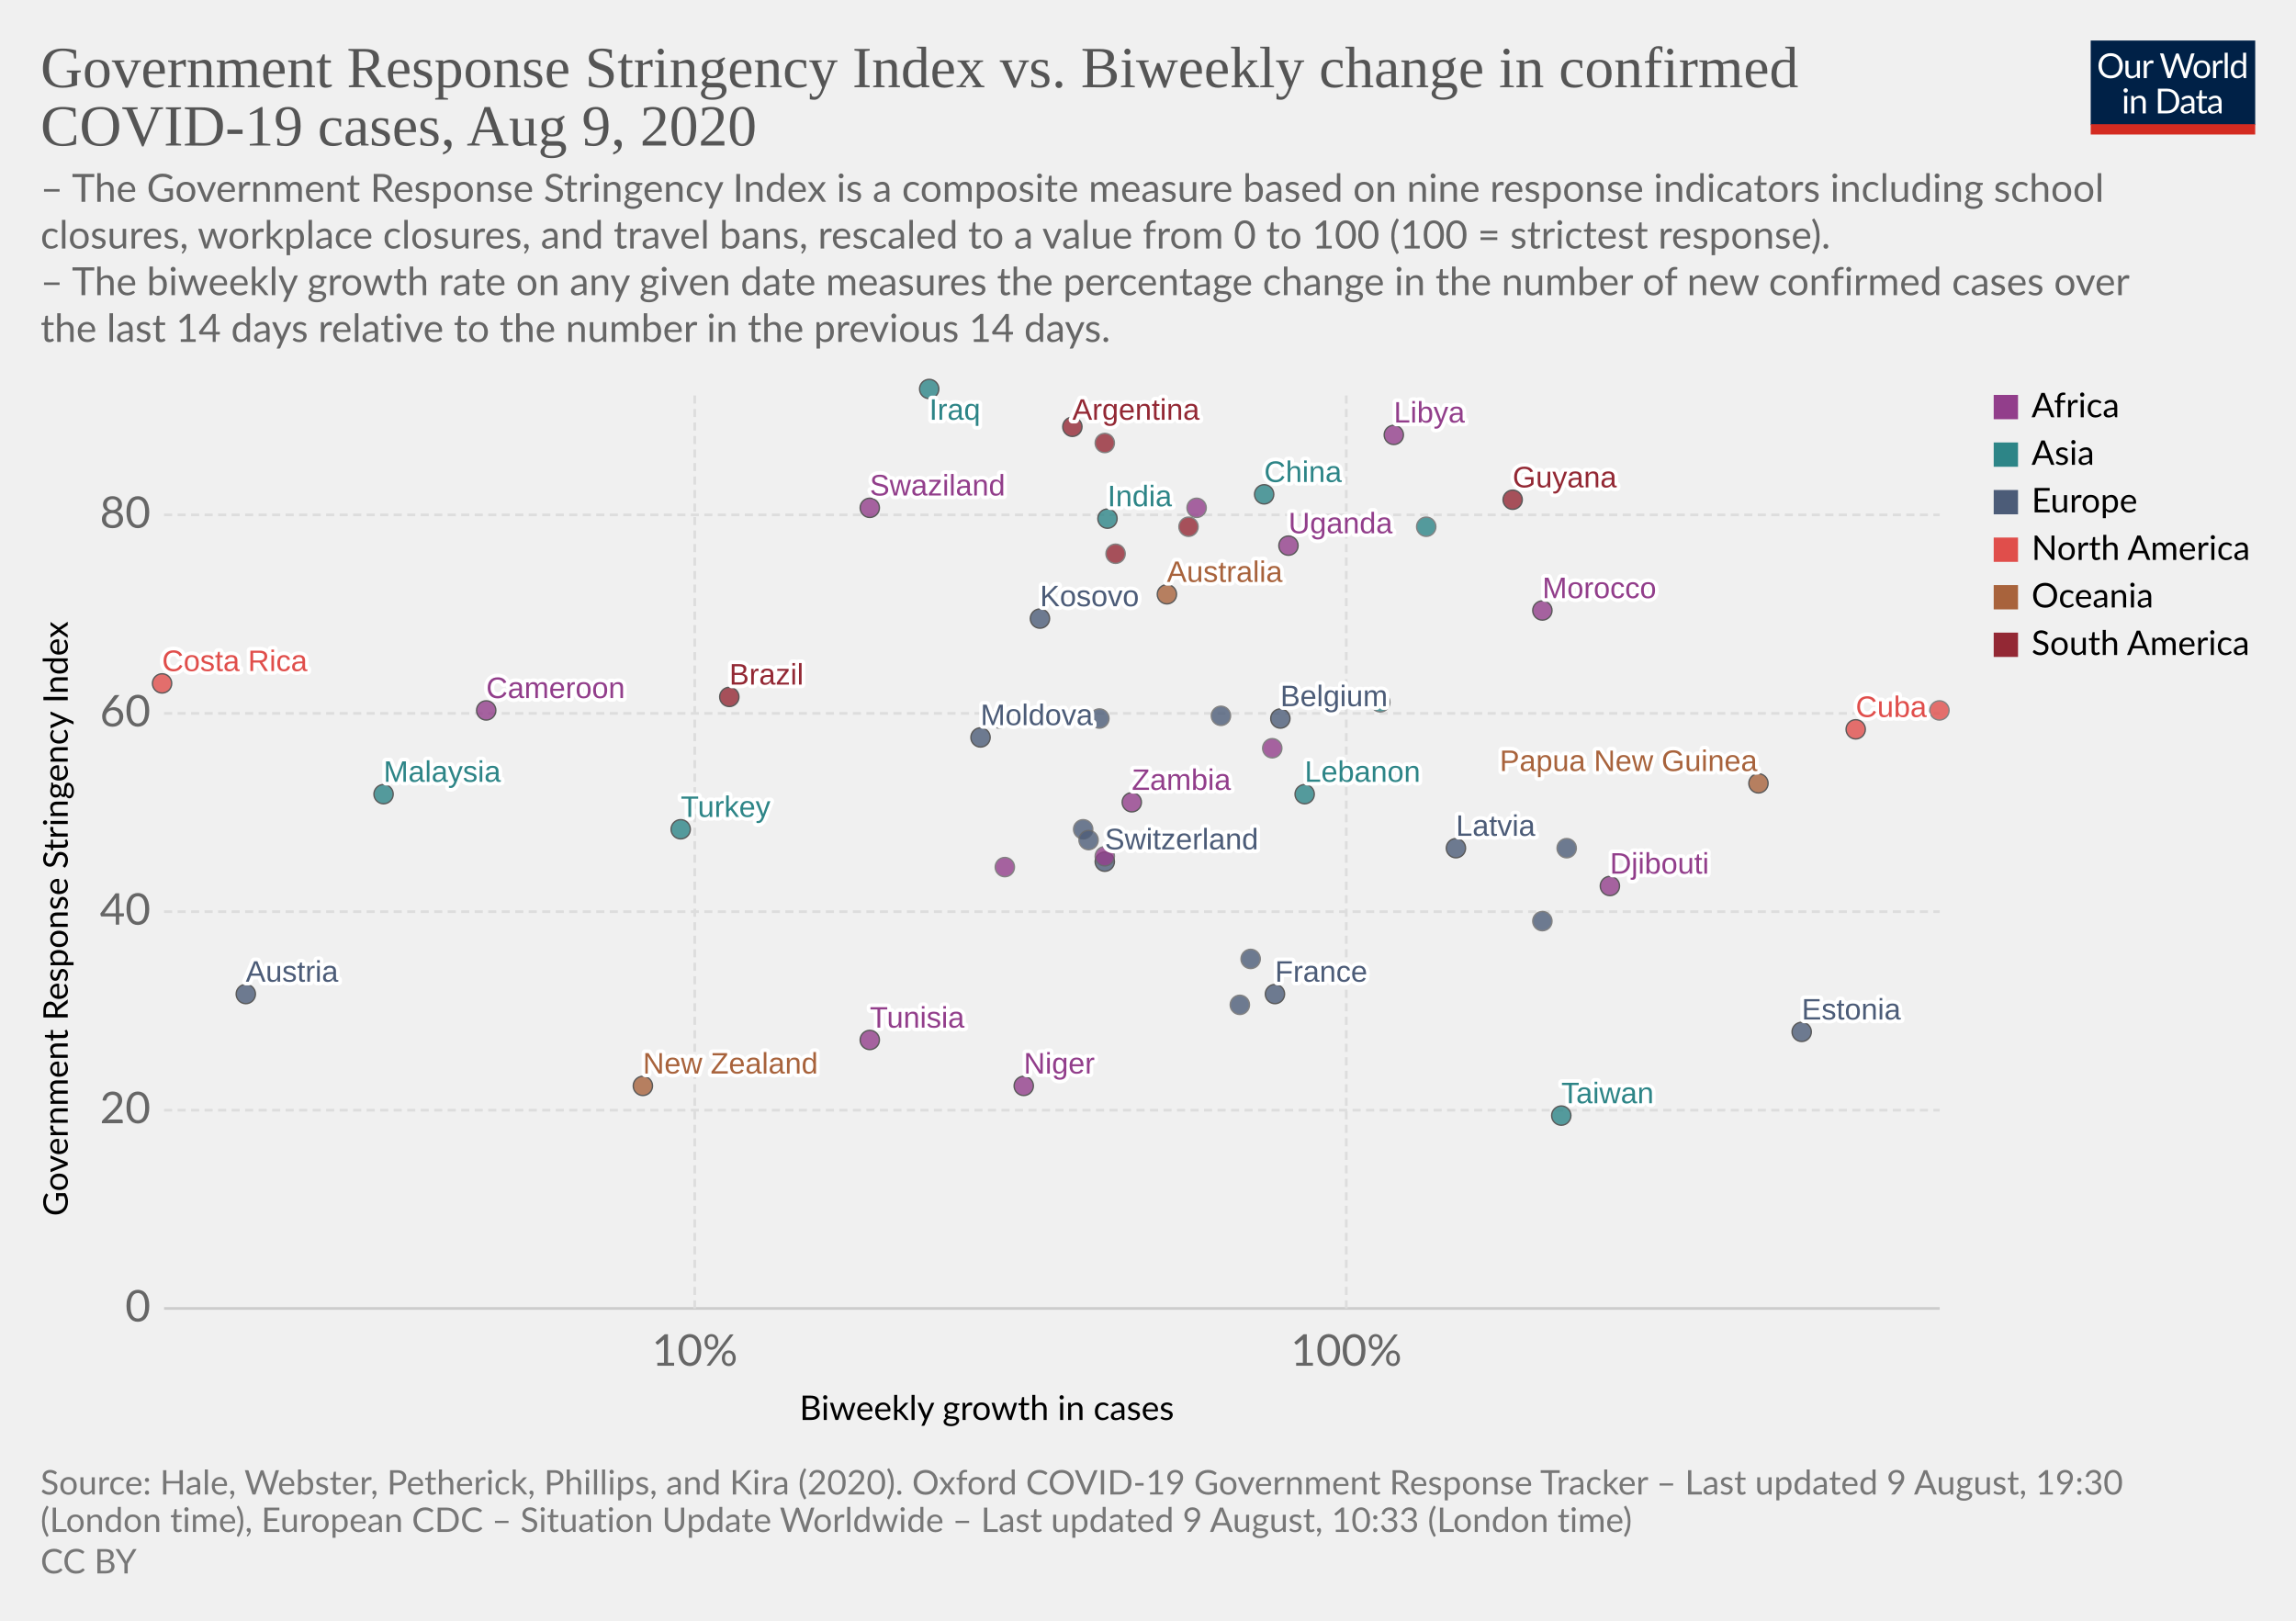
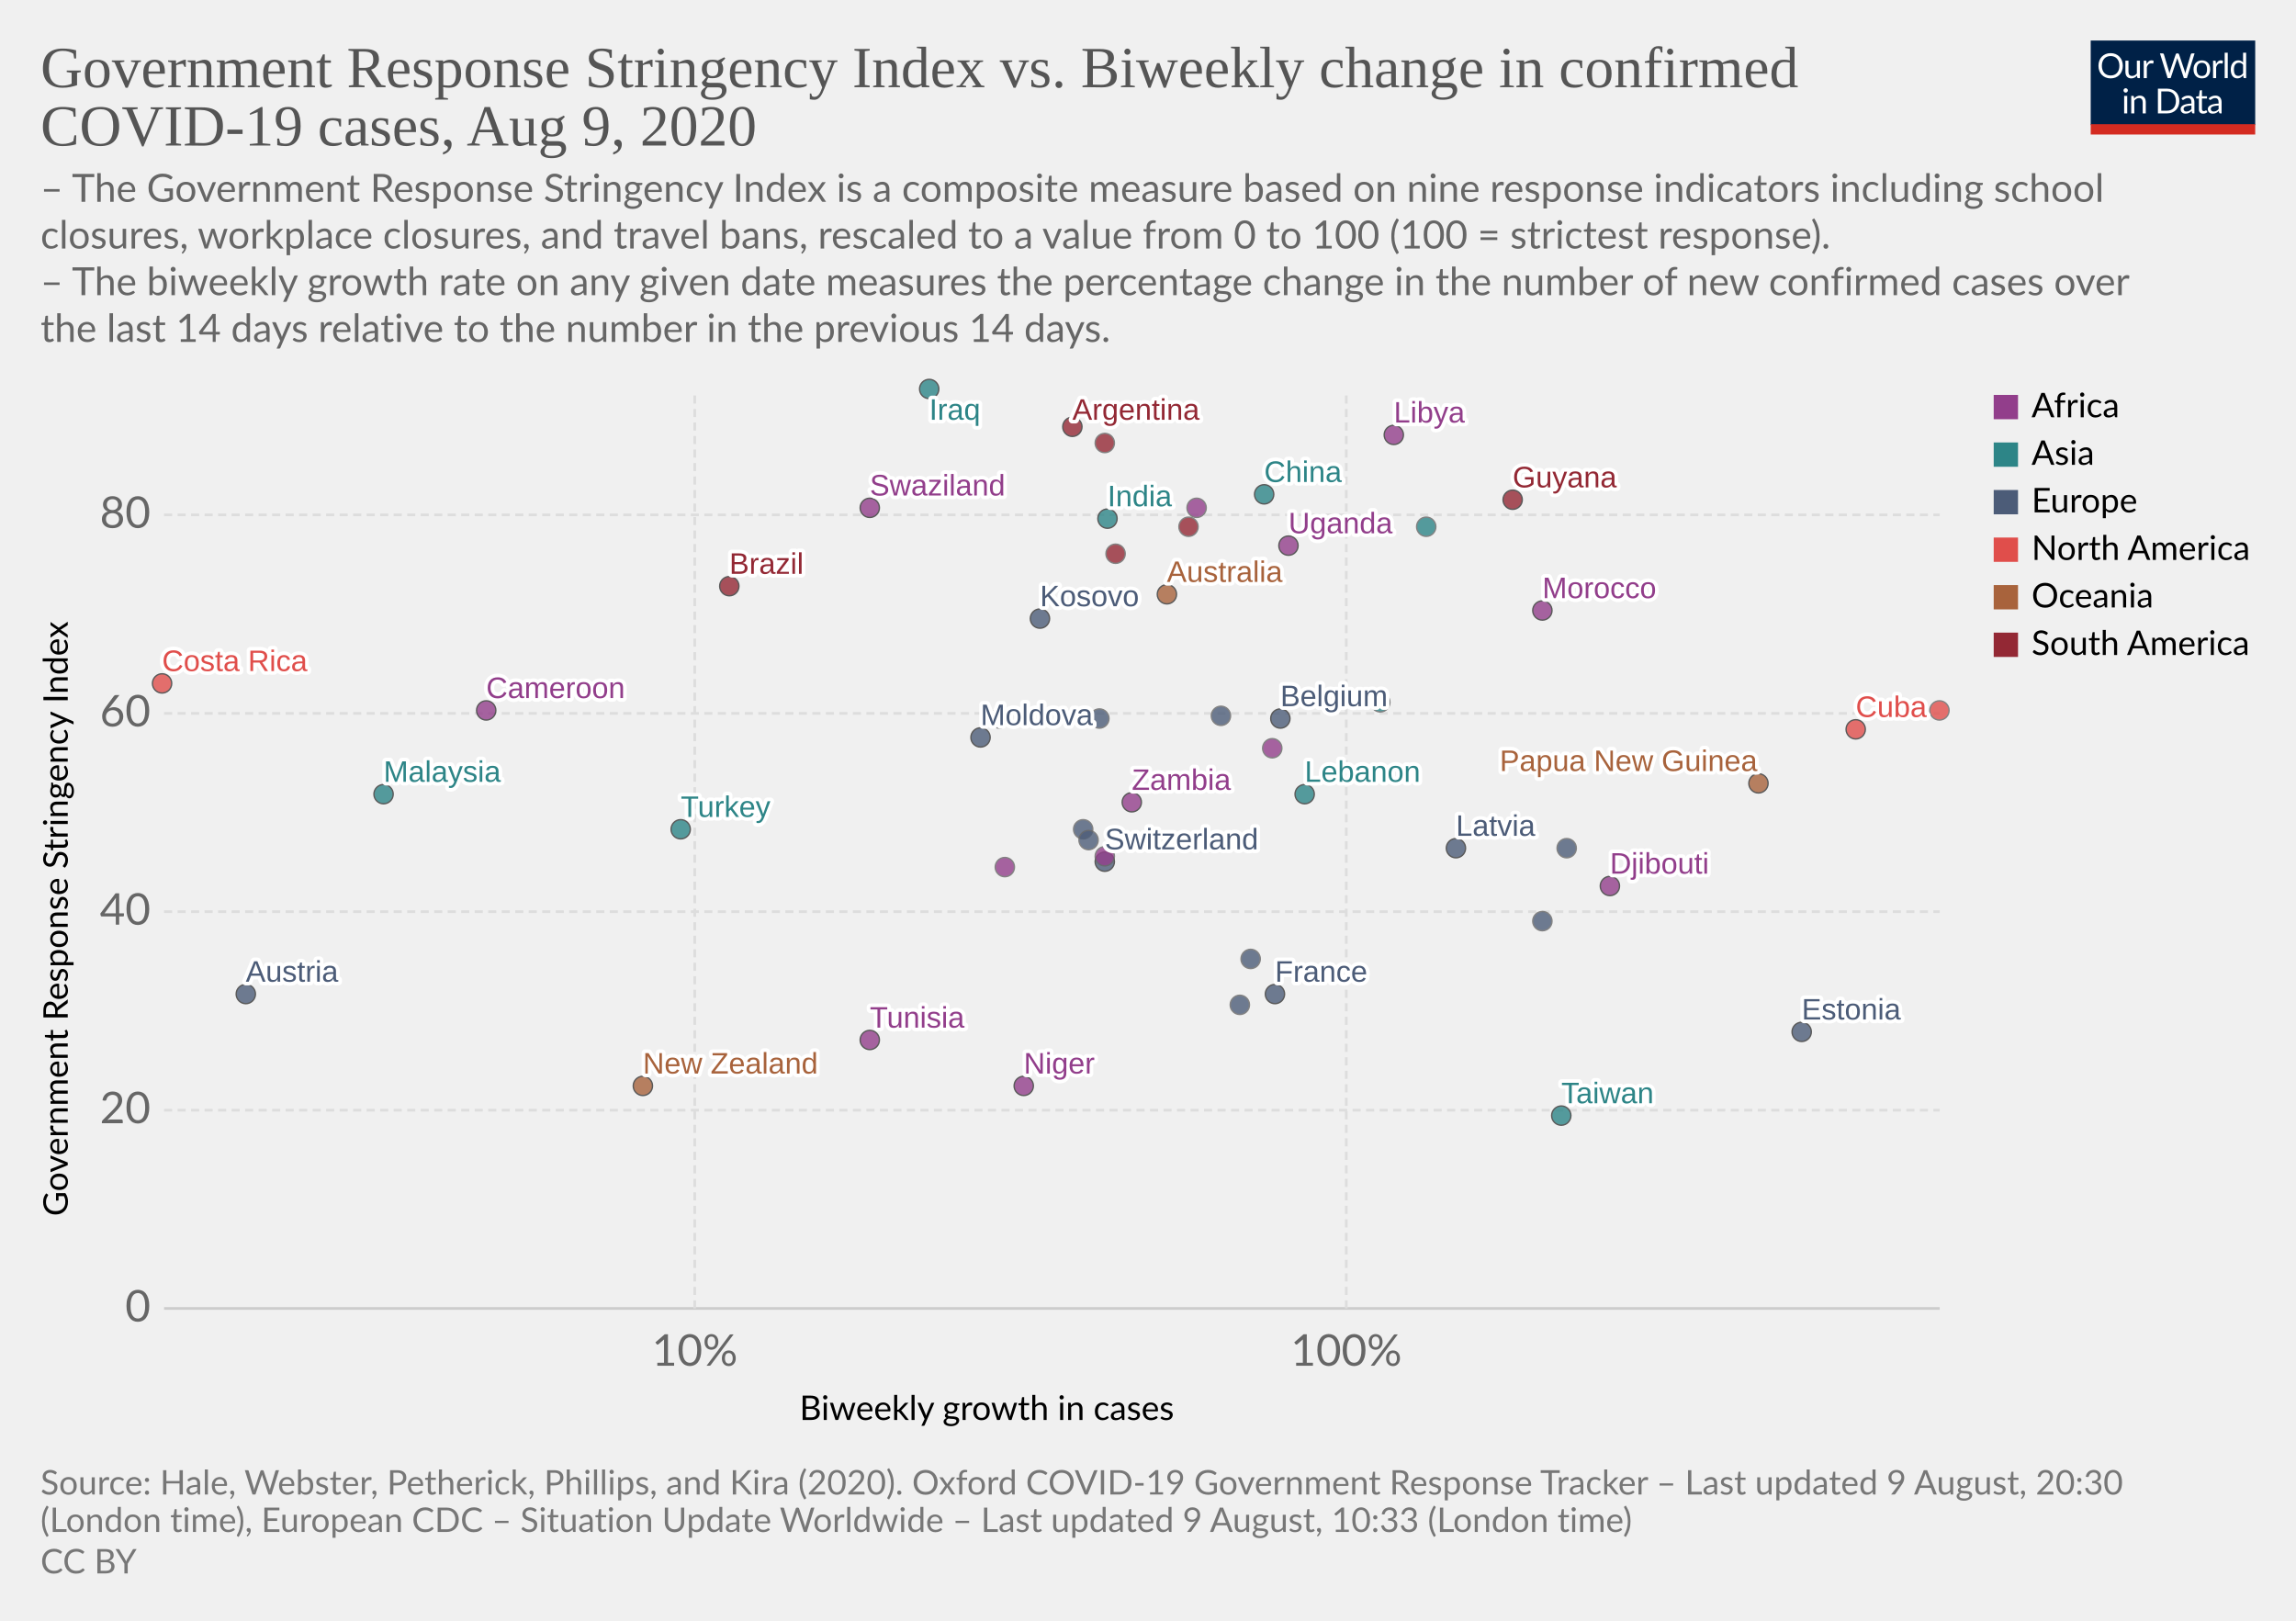
<svg xmlns="http://www.w3.org/2000/svg" version="1.1" style="background-color:#fff;-webkit-font-smoothing:antialiased" width="850" height="600" viewBox="0 0 850 600" font-family="Lato,'Helvetica Neue',Helvetica,Arial,sans-serif" font-size="18" text-rendering="optimizeLegibility">
  <g class="HeaderView">
    <g transform="matrix(.29 0 0 .29 774 15)">
      <svg width="210" height="120" viewBox="0 0 210 120" fill="none">
        <g clip-path="url(#clip0)">
          <path d="M0 0h210v107.89H0V0z" fill="#002147" />
          <path d="M40.98 32.25c0 2.36-.38 4.53-1.12 6.51a14.26 14.26 0 01-8.1 8.4c-1.9.78-4.02 1.17-6.34 1.17a16.6 16.6 0 01-6.33-1.17 14.31 14.31 0 01-8.08-8.4 18.29 18.29 0 01-1.12-6.51c0-2.36.38-4.53 1.12-6.5a14.32 14.32 0 018.07-8.44c1.92-.8 4.03-1.19 6.34-1.19 2.32 0 4.43.4 6.34 1.19 1.92.8 3.56 1.9 4.93 3.34a14.87 14.87 0 013.17 5.1 18.1 18.1 0 011.12 6.5zm-4.38 0c0-1.94-.26-3.68-.8-5.22a10.91 10.91 0 00-2.24-3.89 9.68 9.68 0 00-3.52-2.46 11.95 11.95 0 00-4.62-.86c-1.68 0-3.21.28-4.6.86a9.88 9.88 0 00-3.54 2.46 10.91 10.91 0 00-2.24 3.9c-.53 1.53-.8 3.27-.8 5.2 0 1.94.27 3.68.8 5.22a11.17 11.17 0 002.24 3.9 10.01 10.01 0 003.55 2.44c1.38.56 2.9.83 4.6.83 1.7 0 3.24-.27 4.61-.83a9.8 9.8 0 003.52-2.44 11.17 11.17 0 002.25-3.9c.53-1.54.8-3.28.8-5.21zm26.22-6.54V48H60.5c-.56 0-.9-.27-1.05-.81l-.31-2.4a12.45 12.45 0 01-3.26 2.6c-1.2.64-2.58.96-4.13.96-1.22 0-2.3-.2-3.24-.6a6.52 6.52 0 01-2.33-1.7 7.37 7.37 0 01-1.43-2.67c-.3-1.04-.46-2.2-.46-3.45V25.7h3.91v14.22c0 1.68.38 2.99 1.15 3.91.77.93 1.96 1.39 3.54 1.39 1.16 0 2.24-.27 3.23-.82a10.42 10.42 0 002.8-2.28V25.7h3.91zm8.61 4.47a9.94 9.94 0 012.6-3.56 5.64 5.64 0 013.76-1.3c.47 0 .92.05 1.34.15.44.1.83.27 1.17.49l-.3 2.92c-.09.37-.3.55-.66.55-.2 0-.5-.04-.9-.13a6.21 6.21 0 00-3.24.18c-.54.2-1.03.5-1.47.92-.42.4-.81.9-1.17 1.5-.33.58-.64 1.26-.92 2.02V48H67.7V25.71h2.25c.42 0 .72.08.88.25.16.16.27.44.33.83l.26 3.39zm61.16-13.7L122.75 48h-3.82l-7.99-24.05a21.95 21.95 0 01-.42-1.58 38.36 38.36 0 01-.44 1.58L102.05 48h-3.83L88.4 16.47h3.54c.38 0 .7.1.95.29.26.2.43.43.5.73l6.52 21.9c.1.4.2.83.28 1.28.1.46.2.94.29 1.46l.3-1.46c.12-.47.25-.9.38-1.27l7.41-21.91c.1-.25.26-.48.51-.69.27-.22.58-.33.95-.33h1.23c.38 0 .69.1.92.29.24.2.41.43.53.73l7.4 21.9a28.4 28.4 0 01.68 2.62 29.52 29.52 0 01.52-2.61l6.54-21.91c.07-.27.23-.5.48-.7.27-.21.58-.32.95-.32h3.32zm9.35 8.88c1.63 0 3.1.27 4.4.82a9.43 9.43 0 015.46 5.94c.5 1.4.74 2.98.74 4.73 0 1.76-.25 3.34-.74 4.75a9.43 9.43 0 01-5.46 5.92c-1.3.52-2.77.79-4.4.79-1.64 0-3.12-.27-4.44-.8a9.42 9.42 0 01-3.35-2.3c-.92-1-1.63-2.2-2.13-3.61-.49-1.41-.73-3-.73-4.75s.24-3.33.73-4.73c.5-1.43 1.2-2.64 2.13-3.63a9.4 9.4 0 013.35-2.31c1.32-.55 2.8-.82 4.44-.82zm0 19.89c2.2 0 3.84-.73 4.93-2.2 1.08-1.48 1.63-3.54 1.63-6.18 0-2.66-.55-4.72-1.63-6.2-1.09-1.49-2.73-2.23-4.93-2.23-1.12 0-2.09.2-2.93.57a5.7 5.7 0 00-2.06 1.65 7.5 7.5 0 00-1.24 2.67c-.26 1.04-.4 2.22-.4 3.54 0 2.64.55 4.7 1.64 6.18 1.1 1.47 2.76 2.2 4.99 2.2zm17.97-15.07a9.94 9.94 0 012.6-3.56 5.64 5.64 0 013.76-1.3c.47 0 .91.05 1.34.15.44.1.83.27 1.16.49l-.28 2.92c-.09.37-.31.55-.66.55-.2 0-.5-.04-.9-.13a6.2 6.2 0 00-3.24.18c-.54.2-1.03.5-1.47.92-.43.4-.82.9-1.17 1.5a13.1 13.1 0 00-.92 2.02V48h-3.94V25.71h2.24c.43 0 .72.08.88.25.17.16.28.44.33.83l.27 3.39zm15.04-14.59V48h-3.92V15.6h3.92zm19.55 15.43a6.22 6.22 0 00-2.38-2.05 6.7 6.7 0 00-2.86-.6c-2.07 0-3.66.75-4.77 2.23-1.12 1.48-1.68 3.6-1.68 6.33 0 1.46.13 2.7.38 3.74a7.29 7.29 0 001.1 2.56 4.35 4.35 0 001.78 1.45c.7.3 1.5.46 2.4.46 1.29 0 2.41-.3 3.36-.88a9.6 9.6 0 002.67-2.49V31.02zm3.91-15.43V48h-2.33c-.56 0-.9-.27-1.06-.81l-.35-2.71a12.13 12.13 0 01-3.25 2.77 8.28 8.28 0 01-4.23 1.06 7.31 7.31 0 01-6.14-2.9c-.73-.96-1.3-2.15-1.69-3.57a18.35 18.35 0 01.07-9.48 11.29 11.29 0 011.89-3.7 8.7 8.7 0 017.06-3.34 7.96 7.96 0 016.12 2.62V15.59h3.91zM46.61 70.71V93H42.7V70.71h3.91zm.84-7c0 .39-.08.75-.24 1.09a2.81 2.81 0 01-1.52 1.47 2.67 2.67 0 01-2.16 0 2.9 2.9 0 01-1.45-1.47 2.67 2.67 0 010-2.16c.15-.35.35-.65.6-.9.25-.27.53-.47.85-.62a2.67 2.67 0 012.16 0c.35.15.65.35.9.62.27.25.47.55.62.9.16.34.24.7.24 1.08zm7.97 10.24c.49-.54 1-1.04 1.54-1.48a9.85 9.85 0 013.66-1.84 8.96 8.96 0 015.43.35c.94.4 1.72.97 2.33 1.71a7.36 7.36 0 011.43 2.67c.32 1.04.49 2.19.49 3.45V93h-3.94V78.81c0-1.69-.4-3-1.17-3.92-.76-.93-1.93-1.4-3.5-1.4a6.6 6.6 0 00-3.25.83c-1 .56-1.92 1.31-2.77 2.27V93h-3.94V70.71h2.35c.56 0 .9.28 1.04.82l.3 2.42zm57.7 3.3c0 2.36-.37 4.5-1.11 6.44a14.3 14.3 0 01-3.17 4.98 14.1 14.1 0 01-4.93 3.2c-1.9.76-4.02 1.13-6.33 1.13H85.8V61.47h11.77c2.31 0 4.42.39 6.33 1.15a13.8 13.8 0 018.1 8.18 17.75 17.75 0 011.12 6.45zm-4.37 0c0-1.94-.26-3.67-.8-5.2a10.94 10.94 0 00-2.23-3.87 9.57 9.57 0 00-3.53-2.42 12.23 12.23 0 00-4.61-.83h-7.5v24.62h7.5c1.7 0 3.24-.28 4.61-.84a9.7 9.7 0 003.53-2.4 10.94 10.94 0 002.24-3.87c.53-1.53.8-3.26.8-5.2zm19.8 5.72c-1.8.06-3.34.2-4.62.44-1.26.22-2.3.51-3.1.88-.8.36-1.37.8-1.74 1.3-.35.5-.53 1.05-.53 1.67 0 .58.1 1.1.3 1.52a3 3 0 00.76 1.05c.34.27.73.46 1.17.6.45.11.94.17 1.45.17a7.28 7.28 0 003.5-.81 11.95 11.95 0 002.82-2.2v-4.62zm-12.65-9.11a12.73 12.73 0 013.98-2.66c1.43-.59 3-.88 4.73-.88 1.25 0 2.36.2 3.33.61a6.81 6.81 0 013.94 4.38c.33 1.04.5 2.19.5 3.43V93h-1.74a1.8 1.8 0 01-.88-.18c-.2-.13-.36-.38-.48-.74l-.44-2.12c-.59.55-1.16 1.03-1.72 1.46a9.48 9.48 0 01-3.74 1.7c-.69.15-1.46.23-2.3.23-.87 0-1.69-.12-2.45-.35a5.34 5.34 0 01-3.34-2.93 6.64 6.64 0 01-.49-2.64c0-.88.25-1.72.73-2.53a6.33 6.33 0 012.35-2.17c1.09-.63 2.5-1.15 4.25-1.54 1.75-.41 3.89-.65 6.42-.7v-1.75c0-1.73-.37-3.03-1.12-3.91-.75-.9-1.84-1.34-3.28-1.34-.97 0-1.78.12-2.44.37-.64.23-1.2.5-1.7.81l-1.23.82c-.33.23-.67.35-1 .35-.27 0-.5-.07-.69-.2a2.1 2.1 0 01-.48-.53l-.7-1.25zm27.67 19.5c-1.76 0-3.12-.5-4.07-1.48-.94-.98-1.41-2.4-1.41-4.25V74h-2.68a.9.9 0 01-.6-.2c-.16-.14-.24-.36-.24-.66v-1.56l3.65-.46.9-6.89a.9.9 0 01.29-.52.88.88 0 01.62-.22H142v7.67h6.44V74H142v13.38c0 .94.22 1.63.68 2.09.45.45 1.04.68 1.76.68a3.21 3.21 0 001.85-.53l.55-.35c.16-.12.3-.18.41-.18.2 0 .4.13.55.38l1.15 1.87a7.45 7.45 0 01-2.44 1.5c-.96.35-1.94.52-2.95.52zm19.68-10.4c-1.8.07-3.34.21-4.62.45-1.26.22-2.3.51-3.1.88-.8.36-1.37.8-1.74 1.3-.35.5-.53 1.05-.53 1.67 0 .58.1 1.1.3 1.52.18.42.44.77.76 1.05.34.27.73.46 1.17.6.45.11.94.17 1.45.17a7.3 7.3 0 003.5-.81 12.04 12.04 0 002.82-2.2v-4.62zm-12.65-9.1a12.72 12.72 0 013.99-2.66c1.42-.59 3-.88 4.72-.88 1.25 0 2.36.2 3.33.61a6.81 6.81 0 013.94 4.38c.33 1.04.5 2.19.5 3.43V93h-1.74a1.8 1.8 0 01-.88-.18c-.2-.13-.36-.38-.48-.74l-.44-2.12c-.59.55-1.16 1.03-1.72 1.46a9.48 9.48 0 01-3.74 1.7c-.69.15-1.46.23-2.3.23-.87 0-1.69-.12-2.45-.35a5.33 5.33 0 01-3.34-2.93 6.62 6.62 0 01-.49-2.64c0-.88.25-1.72.73-2.53a6.33 6.33 0 012.35-2.17c1.09-.63 2.5-1.15 4.25-1.54a31.2 31.2 0 016.42-.7v-1.75c0-1.73-.37-3.03-1.12-3.91-.75-.9-1.84-1.34-3.28-1.34-.97 0-1.78.12-2.44.37-.64.23-1.2.5-1.7.81-.46.3-.87.57-1.22.82-.34.23-.68.35-1.02.35-.26 0-.49-.07-.68-.2a1.88 1.88 0 01-.48-.53l-.7-1.25z" fill="#fff" />
          <path fill="#D42B21" d="M0 106.79h210V120H0z" />
        </g>
        <defs>
          <clipPath id="clip0">
            <path fill="#fff" d="M0 0h210v120H0z" />
          </clipPath>
        </defs>
      </svg>
    </g>
    <a href="https://ourworldindata.org/grapher/government-response-stringency-index-vs-biweekly-change-in-confirmed-covid-19-cases" target="_blank" font-family="&quot;Playfair Display&quot;,Georgia,&quot;Times New Roman&quot;,serif">
      <text font-size="21.6" x="15" y="32.3" fill="#555">
        <tspan x="15" y="32.28">Government Response Stringency Index vs. Biweekly change in confirmed</tspan>
        <tspan x="15" y="53.88">COVID-19 cases, Aug 9, 2020</tspan>
      </text>
    </a>
    <text font-size="14.4" x="15" y="74.7" fill="#666">
      <tspan x="15" y="74.72">– The Government Response Stringency Index is a composite measure based on nine response indicators including school</tspan>
      <tspan x="15" y="92">closures, workplace closures, and travel bans, rescaled to a value from 0 to 100 (100 = strictest response).</tspan>
      <tspan x="15" y="109.28"> – The biweekly growth rate on any given date measures the percentage change in the number of new confirmed cases over</tspan>
      <tspan x="15" y="126.56">the last 14 days relative to the number in the previous 14 days.</tspan>
    </text>
  </g>
  <g class="ScatterPlot">
    <g class="AxisBoxView">
      <g class="HorizontalAxis">
        <text font-size="12.6" x="296" y="525.7">
          <tspan x="295.99" y="525.68">Biweekly growth in cases</tspan>
        </text>
        <text x="257.2" y="505.6" fill="#666" text-anchor="middle" font-size="16.2">10%</text>
        <text x="498.4" y="505.6" fill="#666" text-anchor="middle" font-size="16.2">100%</text>
      </g>
      <g class="VerticalAxis">
        <text font-size="12.6" x="-450.2" y="25.1" transform="rotate(-90)">
          <tspan x="-450.2" y="25.08">Government Response Stringency Index</tspan>
        </text>
        <text x="55.74" y="484.4" fill="#666" dominant-baseline="middle" text-anchor="end" font-size="16.2">0</text>
        <text x="55.74" y="411" fill="#666" dominant-baseline="middle" text-anchor="end" font-size="16.2">20</text>
        <text x="55.74" y="337.5" fill="#666" dominant-baseline="middle" text-anchor="end" font-size="16.2">40</text>
        <text x="55.74" y="264.1" fill="#666" dominant-baseline="middle" text-anchor="end" font-size="16.2">60</text>
        <text x="55.74" y="190.6" fill="#666" dominant-baseline="middle" text-anchor="end" font-size="16.2">80</text>
      </g>
      <g class="AxisGridLines horizontalLines">
        <path stroke="#ccc" d="M60.74 484.4h657.35" />
        <path stroke="#ddd" stroke-dasharray="3,2" d="M60.74 411h657.35M60.74 337.5h657.35M60.74 264.1h657.35M60.74 190.6h657.35" />
      </g>
      <g class="AxisGridLines verticalLines" stroke="#ddd" stroke-dasharray="3,2">
        <path d="M257.2 484.4v-340M498.4 484.4v-340" />
      </g>
    </g>
    <g class="PointsWithLabels clickable" clip-path="url(#a)" font-family="Arial, sans-serif">
      <path fill="rgba(255,255,255,0)" d="M60.74 144.4h657.35v340H60.74z" />
      <defs>
        <clipPath id="a">
          <path d="M50.74 134.4h677.35v360H50.74z" />
        </clipPath>
      </defs>
      <g class="key-Argentina_0">
        <circle cx="397" cy="158" r="3.57" fill="#932834" opacity=".8" stroke="#333" stroke-width=".5" />
      </g>
      <g class="key-Australia_0">
        <circle cx="432" cy="220" r="3.57" fill="#A8633C" opacity=".8" stroke="#333" stroke-width=".5" />
      </g>
      <g class="key-Austria_0">
        <circle cx="91" cy="368" r="3.57" fill="#4C5C78" opacity=".8" stroke="#333" stroke-width=".5" />
      </g>
      <g class="key-Belgium_0">
        <circle cx="474" cy="266" r="3.57" fill="#4C5C78" opacity=".8" stroke="#333" stroke-width=".5" />
      </g>
      <g class="key-Brazil_0">
-         <circle cx="270" cy="258" r="3.57" fill="#932834" opacity=".8" stroke="#333" stroke-width=".5" />
+         <circle cx="270" cy="217" r="3.57" fill="#932834" opacity=".8" stroke="#333" stroke-width=".5" />
      </g>
      <g class="key-Switzerland_0">
        <circle cx="409" cy="319" r="3.57" fill="#4C5C78" opacity=".8" stroke="#333" stroke-width=".5" />
      </g>
      <g class="key-China_0">
        <circle cx="468" cy="183" r="3.57" fill="#2D8587" opacity=".8" stroke="#333" stroke-width=".5" />
      </g>
      <g class="key-Colombia_0">
        <circle cx="409" cy="164" r="3.57" fill="#932834" opacity=".8" stroke="#666" stroke-width=".5" />
      </g>
      <g class="key-Costa-Rica_0">
        <circle cx="60" cy="253" r="3.57" fill="#E04E4B" opacity=".8" stroke="#333" stroke-width=".5" />
      </g>
      <g class="key-Germany_0">
        <circle cx="452" cy="265" r="3.57" fill="#4C5C78" opacity=".8" stroke="#666" stroke-width=".5" />
      </g>
      <g class="key-Burkina-Faso_0">
        <circle cx="471" cy="277" r="3.57" fill="#923E8B" opacity=".8" stroke="#666" stroke-width=".5" />
      </g>
      <g class="key-Cuba_0">
        <circle cx="687" cy="270" r="3.57" fill="#E04E4B" opacity=".8" stroke="#333" stroke-width=".5" />
      </g>
      <g class="key-Turkey_0">
        <circle cx="252" cy="307" r="3.57" fill="#2D8587" opacity=".8" stroke="#333" stroke-width=".5" />
      </g>
      <g class="key-Trinidad-and-Tobago_0">
        <circle cx="718" cy="263" r="3.57" fill="#E04E4B" opacity=".8" stroke="#666" stroke-width=".5" />
      </g>
      <g class="key-Suriname_0">
        <circle cx="413" cy="205" r="3.57" fill="#932834" opacity=".8" stroke="#666" stroke-width=".5" />
      </g>
      <g class="key-Djibouti_0">
        <circle cx="596" cy="328" r="3.57" fill="#923E8B" opacity=".8" stroke="#333" stroke-width=".5" />
      </g>
      <g class="key-Zambia_0">
        <circle cx="419" cy="297" r="3.57" fill="#923E8B" opacity=".8" stroke="#333" stroke-width=".5" />
      </g>
      <g class="key-Estonia_0">
        <circle cx="667" cy="382" r="3.57" fill="#4C5C78" opacity=".8" stroke="#333" stroke-width=".5" />
      </g>
      <g class="key-France_0">
        <circle cx="472" cy="368" r="3.57" fill="#4C5C78" opacity=".8" stroke="#333" stroke-width=".5" />
      </g>
      <g class="key-Greece_0">
        <circle cx="580" cy="314" r="3.57" fill="#4C5C78" opacity=".8" stroke="#666" stroke-width=".5" />
      </g>
      <g class="key-Guyana_0">
        <circle cx="560" cy="185" r="3.57" fill="#932834" opacity=".8" stroke="#333" stroke-width=".5" />
      </g>
      <g class="key-India_0">
        <circle cx="410" cy="192" r="3.57" fill="#2D8587" opacity=".8" stroke="#333" stroke-width=".5" />
      </g>
      <g class="key-Ireland_0">
        <circle cx="571" cy="341" r="3.57" fill="#4C5C78" opacity=".8" stroke="#666" stroke-width=".5" />
      </g>
      <g class="key-Iraq_0">
        <circle cx="344" cy="144" r="3.57" fill="#2D8587" opacity=".8" stroke="#333" stroke-width=".5" />
      </g>
      <g class="key-Italy_0">
        <circle cx="401" cy="307" r="3.57" fill="#4C5C78" opacity=".8" stroke="#666" stroke-width=".5" />
      </g>
      <g class="key-Lebanon_0">
        <circle cx="483" cy="294" r="3.57" fill="#2D8587" opacity=".8" stroke="#333" stroke-width=".5" />
      </g>
      <g class="key-Uganda_0">
        <circle cx="477" cy="202" r="3.57" fill="#923E8B" opacity=".8" stroke="#333" stroke-width=".5" />
      </g>
      <g class="key-Taiwan_0">
        <circle cx="578" cy="413" r="3.57" fill="#2D8587" opacity=".8" stroke="#333" stroke-width=".5" />
      </g>
      <g class="key-Andorra_0">
        <circle cx="403" cy="311" r="3.57" fill="#4C5C78" opacity=".8" stroke="#666" stroke-width=".5" />
      </g>
      <g class="key-Latvia_0">
        <circle cx="539" cy="314" r="3.57" fill="#4C5C78" opacity=".8" stroke="#333" stroke-width=".5" />
      </g>
      <g class="key-Morocco_0">
        <circle cx="571" cy="226" r="3.57" fill="#923E8B" opacity=".8" stroke="#333" stroke-width=".5" />
      </g>
      <g class="key-Tunisia_0">
        <circle cx="322" cy="385" r="3.57" fill="#923E8B" opacity=".8" stroke="#333" stroke-width=".5" />
      </g>
      <g class="key-Bosnia-and-Herzegovina_0">
        <circle cx="407" cy="266" r="3.57" fill="#4C5C78" opacity=".8" stroke="#666" stroke-width=".5" />
      </g>
      <g class="key-Cameroon_0">
        <circle cx="180" cy="263" r="3.57" fill="#923E8B" opacity=".8" stroke="#333" stroke-width=".5" />
      </g>
      <g class="key-Togo_0">
        <circle cx="409" cy="317" r="3.57" fill="#923E8B" opacity=".8" stroke="#666" stroke-width=".5" />
      </g>
      <g class="key-Moldova_0">
        <circle cx="363" cy="273" r="3.57" fill="#4C5C78" opacity=".8" stroke="#333" stroke-width=".5" />
      </g>
      <g class="key-Paraguay_0">
        <circle cx="440" cy="195" r="3.57" fill="#932834" opacity=".8" stroke="#666" stroke-width=".5" />
      </g>
      <g class="key-Albania_0">
        <circle cx="370" cy="266" r="3.57" fill="#4C5C78" opacity=".8" stroke="#666" stroke-width=".5" />
      </g>
      <g class="key-Niger_0">
        <circle cx="379" cy="402" r="3.57" fill="#923E8B" opacity=".8" stroke="#333" stroke-width=".5" />
      </g>
      <g class="key-Papua-New-Guinea_0">
        <circle cx="651" cy="290" r="3.57" fill="#A8633C" opacity=".8" stroke="#333" stroke-width=".5" />
      </g>
      <g class="key-Mozambique_0">
        <circle cx="372" cy="321" r="3.57" fill="#923E8B" opacity=".8" stroke="#666" stroke-width=".5" />
      </g>
      <g class="key-Libya_0">
        <circle cx="516" cy="161" r="3.57" fill="#923E8B" opacity=".8" stroke="#333" stroke-width=".5" />
      </g>
      <g class="key-Swaziland_0">
        <circle cx="322" cy="188" r="3.57" fill="#923E8B" opacity=".8" stroke="#333" stroke-width=".5" />
      </g>
      <g class="key-South-Sudan_0">
        <circle cx="443" cy="188" r="3.57" fill="#923E8B" opacity=".8" stroke="#666" stroke-width=".5" />
      </g>
      <g class="key-Kosovo_0">
        <circle cx="385" cy="229" r="3.57" fill="#4C5C78" opacity=".8" stroke="#333" stroke-width=".5" />
      </g>
      <g class="key-Lithuania_0">
        <circle cx="459" cy="372" r="3.57" fill="#4C5C78" opacity=".8" stroke="#666" stroke-width=".5" />
      </g>
      <g class="key-Malaysia_0">
        <circle cx="142" cy="294" r="3.57" fill="#2D8587" opacity=".8" stroke="#333" stroke-width=".5" />
      </g>
      <g class="key-Nepal_0">
        <circle cx="528" cy="195" r="3.57" fill="#2D8587" opacity=".8" stroke="#666" stroke-width=".5" />
      </g>
      <g class="key-New-Zealand_0">
        <circle cx="238" cy="402" r="3.57" fill="#A8633C" opacity=".8" stroke="#333" stroke-width=".5" />
      </g>
      <g class="key-Slovakia_0">
        <circle cx="463" cy="355" r="3.57" fill="#4C5C78" opacity=".8" stroke="#666" stroke-width=".5" />
      </g>
      <g class="key-Syria_0">
        <circle cx="511" cy="260" r="3.57" fill="#2D8587" opacity=".8" stroke="#666" stroke-width=".5" />
      </g>
      <g class="backgroundLabels" fill="#333" font-size="11" font-weight="400">
        <text x="397" y="155.4" fill="#fff" stroke="#fff" stroke-linecap="round" stroke-linejoin="round" stroke-width=".25em">Argentina</text>
        <text x="397" y="155.4" fill="#932834">Argentina</text>
        <text x="432" y="215.43" fill="#fff" stroke="#fff" stroke-linecap="round" stroke-linejoin="round" stroke-width=".25em">Australia</text>
        <text x="432" y="215.43" fill="#A8633C">Australia</text>
        <text x="91" y="363.43" fill="#fff" stroke="#fff" stroke-linecap="round" stroke-linejoin="round" stroke-width=".25em">Austria</text>
        <text x="91" y="363.43" fill="#4C5C78">Austria</text>
        <text x="474" y="261.43" fill="#fff" stroke="#fff" stroke-linecap="round" stroke-linejoin="round" stroke-width=".25em">Belgium</text>
        <text x="474" y="261.43" fill="#4C5C78">Belgium</text>
-         <text x="270" y="253.43" fill="#fff" stroke="#fff" stroke-linecap="round" stroke-linejoin="round" stroke-width=".25em">Brazil</text>
-         <text x="270" y="253.43" fill="#932834">Brazil</text>
+         <text x="270" y="212.43" fill="#fff" stroke="#fff" stroke-linecap="round" stroke-linejoin="round" stroke-width=".25em">Brazil</text>
+         <text x="270" y="212.43" fill="#932834">Brazil</text>
        <text x="409" y="314.43" fill="#fff" stroke="#fff" stroke-linecap="round" stroke-linejoin="round" stroke-width=".25em">Switzerland</text>
        <text x="409" y="314.43" fill="#4C5C78">Switzerland</text>
        <text x="468" y="178.43" fill="#fff" stroke="#fff" stroke-linecap="round" stroke-linejoin="round" stroke-width=".25em">China</text>
        <text x="468" y="178.43" fill="#2D8587">China</text>
        <text x="60" y="248.43" fill="#fff" stroke="#fff" stroke-linecap="round" stroke-linejoin="round" stroke-width=".25em">Costa Rica</text>
        <text x="60" y="248.43" fill="#E04E4B">Costa Rica</text>
        <text x="687" y="265.43" fill="#fff" stroke="#fff" stroke-linecap="round" stroke-linejoin="round" stroke-width=".25em">Cuba</text>
        <text x="687" y="265.43" fill="#E04E4B">Cuba</text>
        <text x="252" y="302.43" fill="#fff" stroke="#fff" stroke-linecap="round" stroke-linejoin="round" stroke-width=".25em">Turkey</text>
        <text x="252" y="302.43" fill="#2D8587">Turkey</text>
        <text x="596" y="323.43" fill="#fff" stroke="#fff" stroke-linecap="round" stroke-linejoin="round" stroke-width=".25em">Djibouti</text>
        <text x="596" y="323.43" fill="#923E8B">Djibouti</text>
        <text x="419" y="292.43" fill="#fff" stroke="#fff" stroke-linecap="round" stroke-linejoin="round" stroke-width=".25em">Zambia</text>
        <text x="419" y="292.43" fill="#923E8B">Zambia</text>
        <text x="667" y="377.43" fill="#fff" stroke="#fff" stroke-linecap="round" stroke-linejoin="round" stroke-width=".25em">Estonia</text>
        <text x="667" y="377.43" fill="#4C5C78">Estonia</text>
        <text x="472" y="363.43" fill="#fff" stroke="#fff" stroke-linecap="round" stroke-linejoin="round" stroke-width=".25em">France</text>
        <text x="472" y="363.43" fill="#4C5C78">France</text>
        <text x="560" y="180.43" fill="#fff" stroke="#fff" stroke-linecap="round" stroke-linejoin="round" stroke-width=".25em">Guyana</text>
        <text x="560" y="180.43" fill="#932834">Guyana</text>
        <text x="410" y="187.43" fill="#fff" stroke="#fff" stroke-linecap="round" stroke-linejoin="round" stroke-width=".25em">India</text>
        <text x="410" y="187.43" fill="#2D8587">India</text>
        <text x="344" y="155.4" fill="#fff" stroke="#fff" stroke-linecap="round" stroke-linejoin="round" stroke-width=".25em">Iraq</text>
        <text x="344" y="155.4" fill="#2D8587">Iraq</text>
        <text x="483" y="289.43" fill="#fff" stroke="#fff" stroke-linecap="round" stroke-linejoin="round" stroke-width=".25em">Lebanon</text>
        <text x="483" y="289.43" fill="#2D8587">Lebanon</text>
        <text x="477" y="197.43" fill="#fff" stroke="#fff" stroke-linecap="round" stroke-linejoin="round" stroke-width=".25em">Uganda</text>
        <text x="477" y="197.43" fill="#923E8B">Uganda</text>
        <text x="578" y="408.43" fill="#fff" stroke="#fff" stroke-linecap="round" stroke-linejoin="round" stroke-width=".25em">Taiwan</text>
        <text x="578" y="408.43" fill="#2D8587">Taiwan</text>
        <text x="539" y="309.43" fill="#fff" stroke="#fff" stroke-linecap="round" stroke-linejoin="round" stroke-width=".25em">Latvia</text>
        <text x="539" y="309.43" fill="#4C5C78">Latvia</text>
        <text x="571" y="221.43" fill="#fff" stroke="#fff" stroke-linecap="round" stroke-linejoin="round" stroke-width=".25em">Morocco</text>
        <text x="571" y="221.43" fill="#923E8B">Morocco</text>
        <text x="322" y="380.43" fill="#fff" stroke="#fff" stroke-linecap="round" stroke-linejoin="round" stroke-width=".25em">Tunisia</text>
        <text x="322" y="380.43" fill="#923E8B">Tunisia</text>
        <text x="180" y="258.43" fill="#fff" stroke="#fff" stroke-linecap="round" stroke-linejoin="round" stroke-width=".25em">Cameroon</text>
        <text x="180" y="258.43" fill="#923E8B">Cameroon</text>
        <text x="363" y="268.43" fill="#fff" stroke="#fff" stroke-linecap="round" stroke-linejoin="round" stroke-width=".25em">Moldova</text>
        <text x="363" y="268.43" fill="#4C5C78">Moldova</text>
        <text x="379" y="397.43" fill="#fff" stroke="#fff" stroke-linecap="round" stroke-linejoin="round" stroke-width=".25em">Niger</text>
        <text x="379" y="397.43" fill="#923E8B">Niger</text>
        <text x="555.19" y="285.43" fill="#fff" stroke="#fff" stroke-linecap="round" stroke-linejoin="round" stroke-width=".25em">Papua New Guinea</text>
        <text x="555.19" y="285.43" fill="#A8633C">Papua New Guinea</text>
        <text x="516" y="156.43" fill="#fff" stroke="#fff" stroke-linecap="round" stroke-linejoin="round" stroke-width=".25em">Libya</text>
        <text x="516" y="156.43" fill="#923E8B">Libya</text>
        <text x="322" y="183.43" fill="#fff" stroke="#fff" stroke-linecap="round" stroke-linejoin="round" stroke-width=".25em">Swaziland</text>
        <text x="322" y="183.43" fill="#923E8B">Swaziland</text>
        <text x="385" y="224.43" fill="#fff" stroke="#fff" stroke-linecap="round" stroke-linejoin="round" stroke-width=".25em">Kosovo</text>
        <text x="385" y="224.43" fill="#4C5C78">Kosovo</text>
        <text x="142" y="289.43" fill="#fff" stroke="#fff" stroke-linecap="round" stroke-linejoin="round" stroke-width=".25em">Malaysia</text>
        <text x="142" y="289.43" fill="#2D8587">Malaysia</text>
        <text x="238" y="397.43" fill="#fff" stroke="#fff" stroke-linecap="round" stroke-linejoin="round" stroke-width=".25em">New Zealand</text>
        <text x="238" y="397.43" fill="#A8633C">New Zealand</text>
      </g>
    </g>
    <g class="ScatterColorLegend clickable" cursor="pointer">
      <g class="legendMark">
        <path fill="#923E8B" d="M738.09 146.2h9v9h-9z" />
        <text font-size="12.6" x="752.1" y="154.5">
          <tspan x="752.09" y="154.48">Africa</tspan>
        </text>
      </g>
      <g class="legendMark">
        <path fill="#2D8587" d="M738.09 163.8h9v9h-9z" />
        <text font-size="12.6" x="752.1" y="172.1">
          <tspan x="752.09" y="172.08">Asia</tspan>
        </text>
      </g>
      <g class="legendMark">
        <path fill="#4C5C78" d="M738.09 181.4h9v9h-9z" />
        <text font-size="12.6" x="752.1" y="189.7">
          <tspan x="752.09" y="189.68">Europe</tspan>
        </text>
      </g>
      <g class="legendMark">
        <path fill="#E04E4B" d="M738.09 199h9v9h-9z" />
        <text font-size="12.6" x="752.1" y="207.3">
          <tspan x="752.09" y="207.28">North America</tspan>
        </text>
      </g>
      <g class="legendMark">
        <path fill="#A8633C" d="M738.09 216.6h9v9h-9z" />
        <text font-size="12.6" x="752.1" y="224.9">
          <tspan x="752.09" y="224.88">Oceania</tspan>
        </text>
      </g>
      <g class="legendMark">
        <path fill="#932834" d="M738.09 234.2h9v9h-9z" />
        <text font-size="12.6" x="752.1" y="242.5">
          <tspan x="752.09" y="242.48">South America</tspan>
        </text>
      </g>
    </g>
  </g>
  <g class="SourcesFooter" fill="#777">
    <g class="clickable" fill="#777">
      <text font-size="12.6" x="15" y="553.3">
-         <tspan x="15" y="553.28">Source: Hale, Webster, Petherick, Phillips, and Kira (2020). Oxford COVID-19 Government Response Tracker – Last updated 9 August, 19:30</tspan>
+         <tspan x="15" y="553.28">Source: Hale, Webster, Petherick, Phillips, and Kira (2020). Oxford COVID-19 Government Response Tracker – Last updated 9 August, 20:30</tspan>
        <tspan x="15" y="567.14">(London time), European CDC – Situation Update Worldwide – Last updated 9 August, 10:33 (London time)</tspan>
      </text>
    </g>
    <text font-size="12.6" x="15" y="582.5">
      <tspan x="15" y="582.48">
        <a class="cclogo" href="http://creativecommons.org/licenses/by/4.0/deed.en_US" target="_blank" fill="#777">CC BY</a>
      </tspan>
    </text>
  </g>
</svg>
